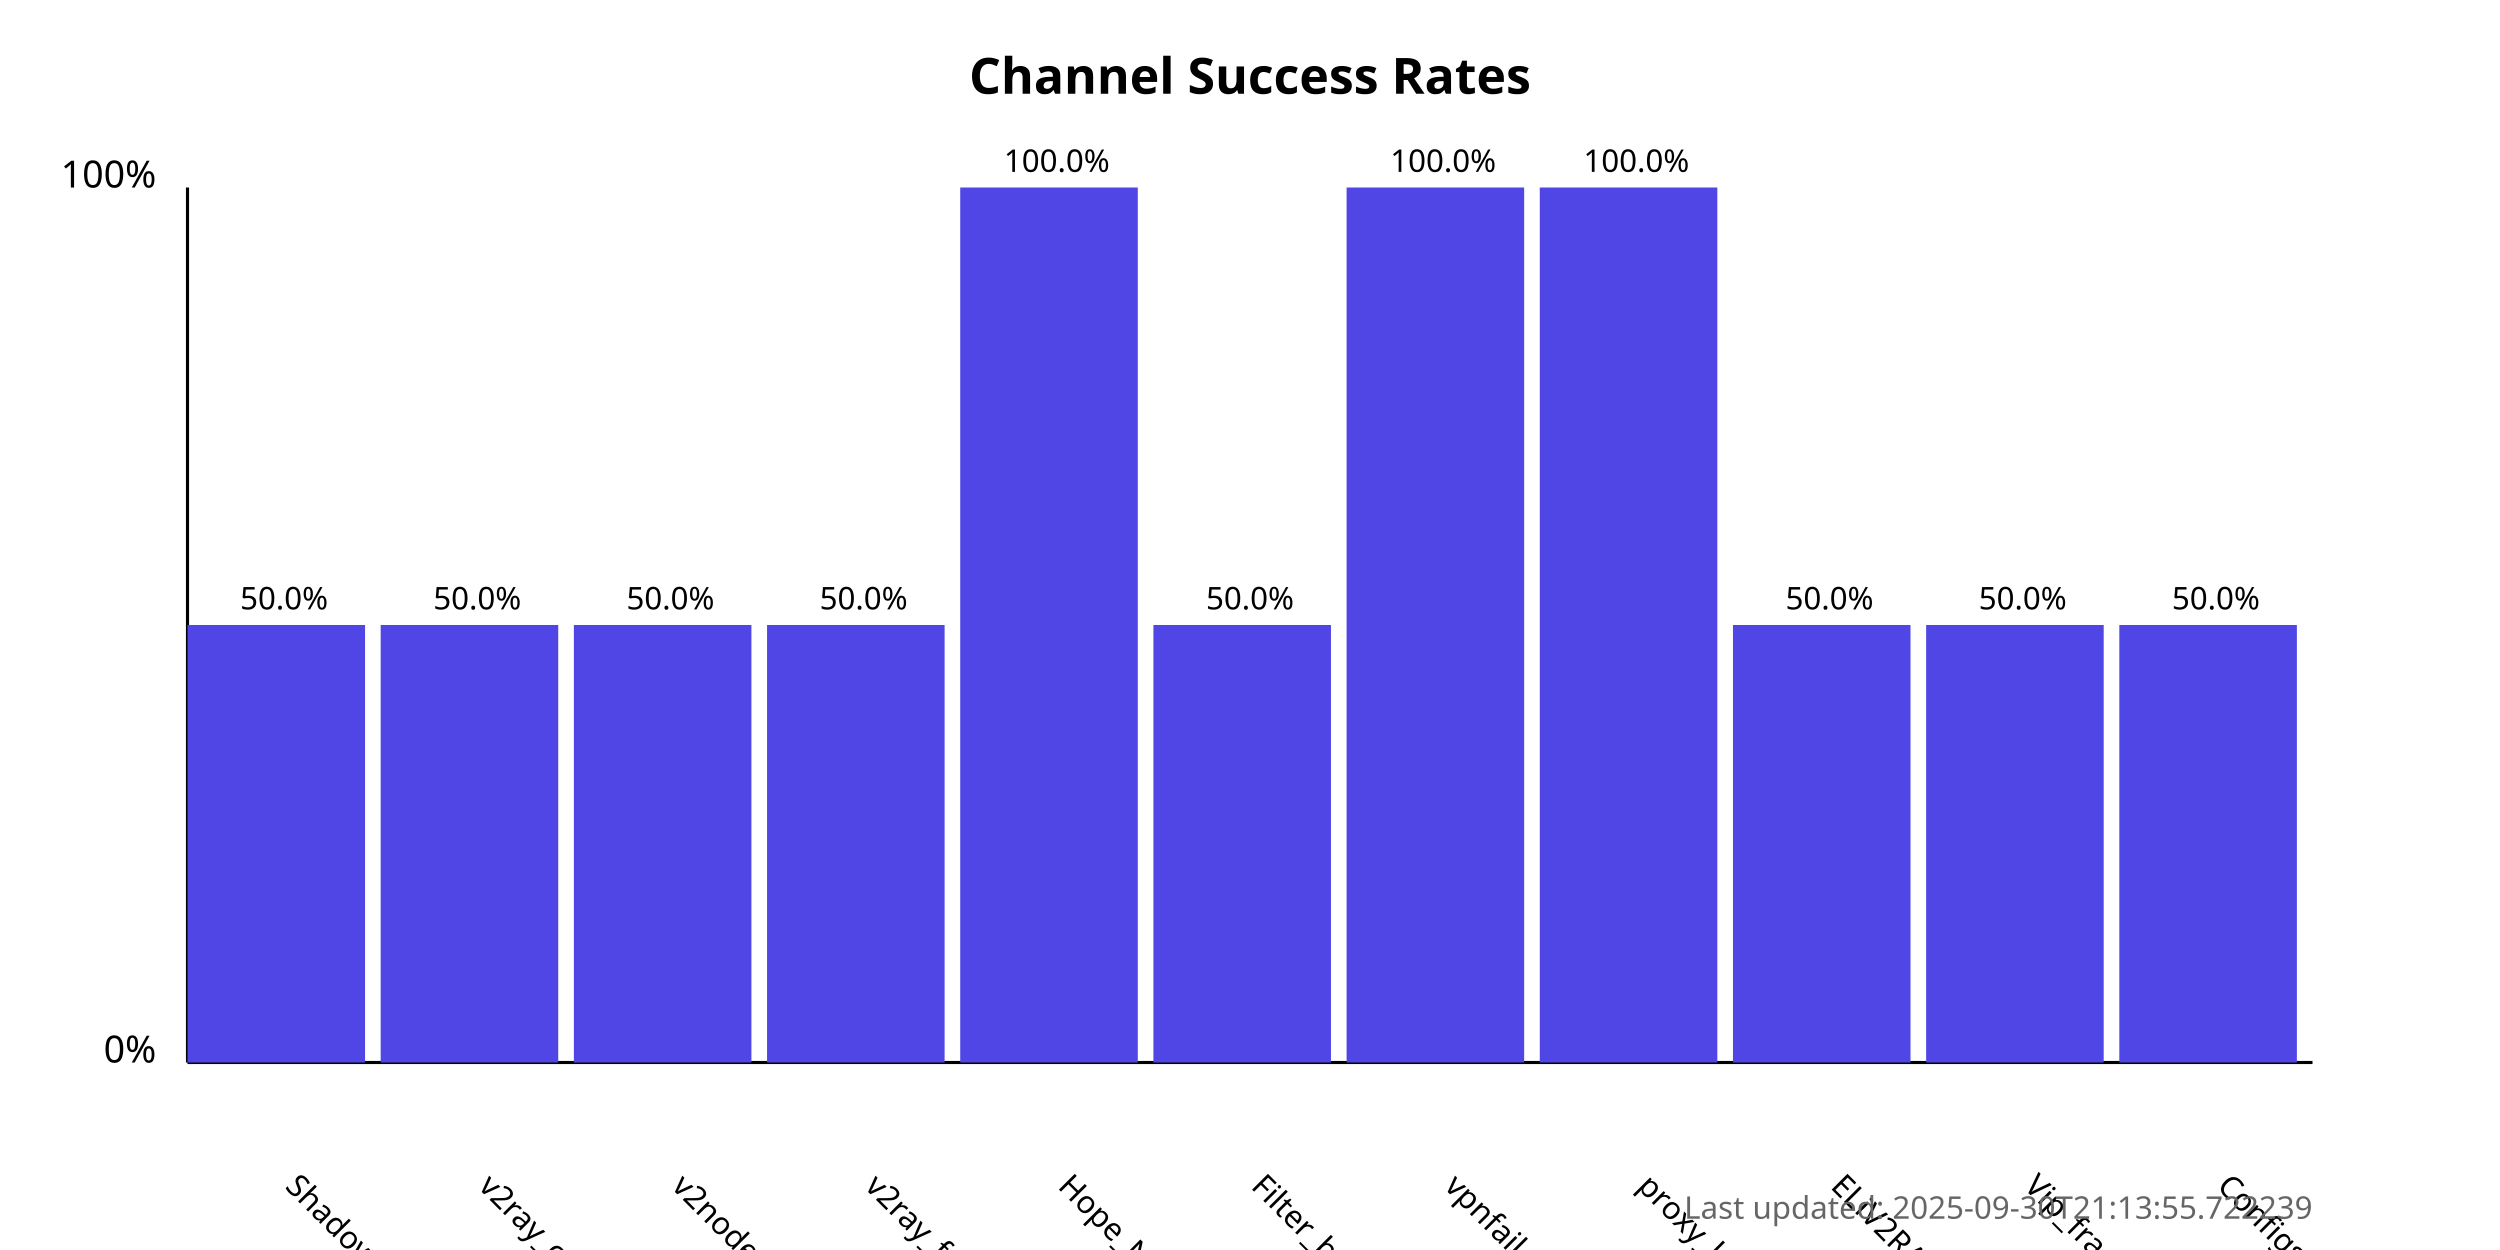
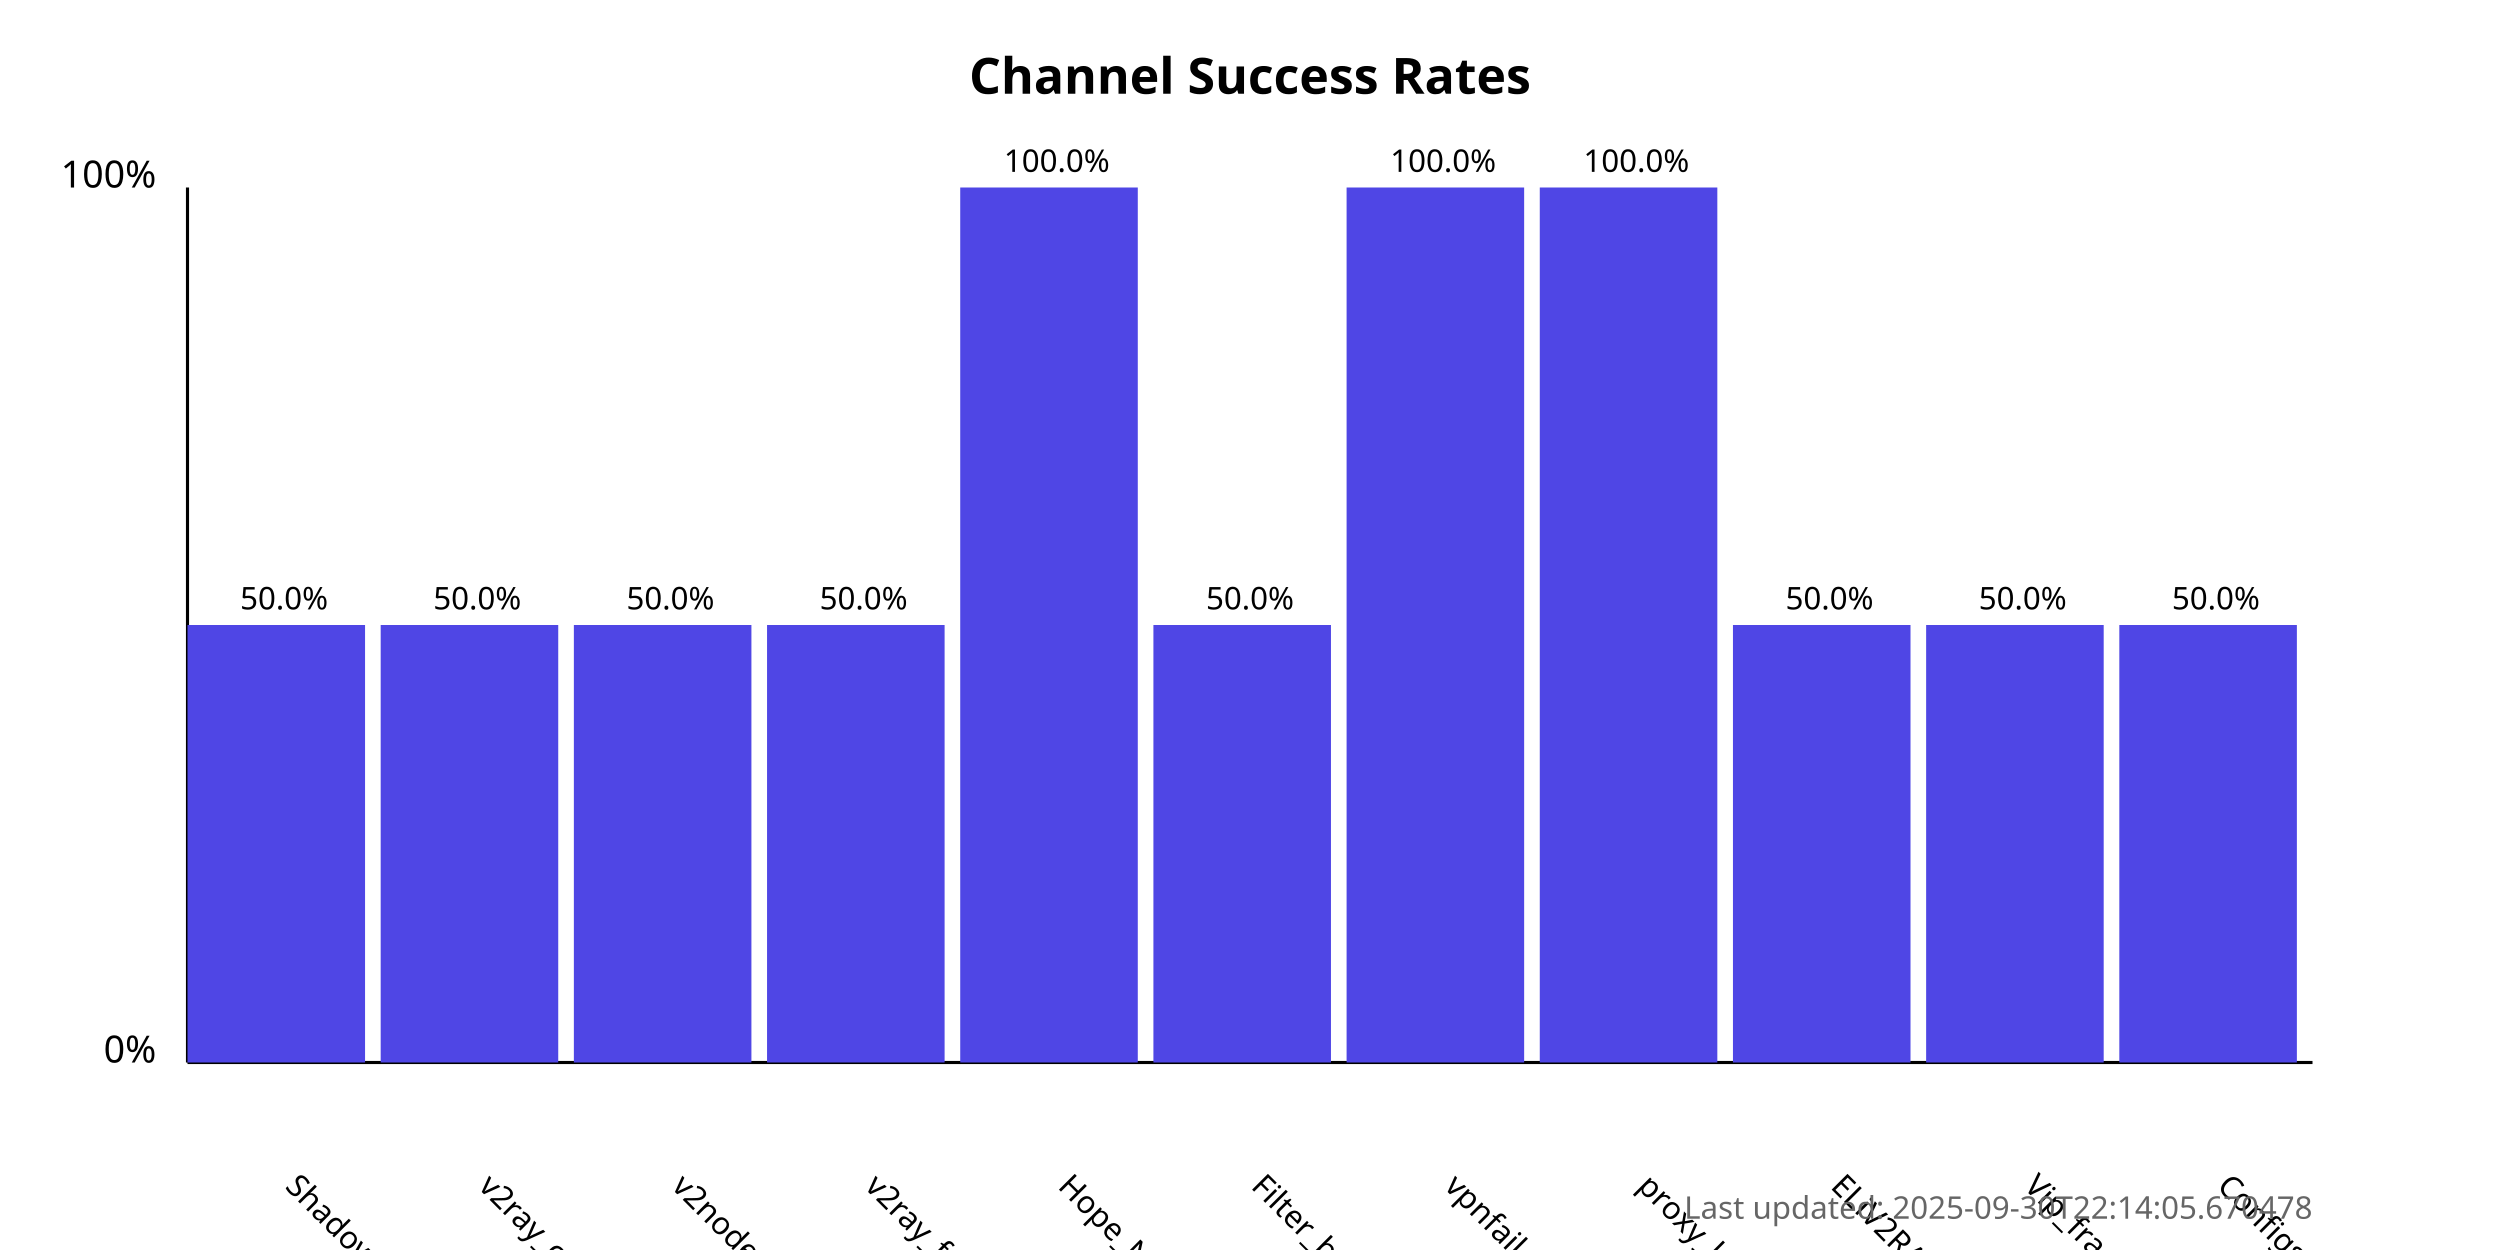
<svg xmlns="http://www.w3.org/2000/svg" width="800" height="400">
  <style>
            .chart-title { font: bold 16px sans-serif; }
            .axis-label { font: 12px sans-serif; }
            .tick-label { font: 10px sans-serif; }
            .bar { fill: #4f46e5; }
            .bar:hover { fill: #6366f1; }
            .timestamp { font: 10px sans-serif; fill: #666; }
        </style>
  <text x="400.0" y="30" text-anchor="middle" class="chart-title">
            Channel Success Rates
        </text>
  <line x1="60" y1="340" x2="60" y2="60" stroke="black" stroke-width="1" />
  <line x1="60" y1="340" x2="740" y2="340" stroke="black" stroke-width="1" />
  <text x="50" y="340" text-anchor="end" class="axis-label">0%</text>
  <text x="50" y="60" text-anchor="end" class="axis-label">100%</text>
  <g>
    <rect x="60" y="200.0" width="56.818" height="140.0" class="bar" />
    <text x="90.909" y="380" transform="rotate(45, 90.90909, 380)" text-anchor="start" class="tick-label">
                ShadowProxy66
            </text>
    <text x="90.909" y="195.0" text-anchor="middle" class="tick-label">
                50.0%
            </text>
  </g>
  <g>
    <rect x="121.818" y="200.0" width="56.818" height="140.0" class="bar" />
    <text x="152.727" y="380" transform="rotate(45, 152.7273, 380)" text-anchor="start" class="tick-label">
                v2ray_configs_pool
            </text>
    <text x="152.727" y="195.0" text-anchor="middle" class="tick-label">
                50.0%
            </text>
  </g>
  <g>
    <rect x="183.636" y="200.0" width="56.818" height="140.0" class="bar" />
    <text x="214.545" y="380" transform="rotate(45, 214.5455, 380)" text-anchor="start" class="tick-label">
                v2nodes
            </text>
    <text x="214.545" y="195.0" text-anchor="middle" class="tick-label">
                50.0%
            </text>
  </g>
  <g>
    <rect x="245.455" y="200.0" width="56.818" height="140.0" class="bar" />
    <text x="276.364" y="380" transform="rotate(45, 276.3636, 380)" text-anchor="start" class="tick-label">
                v2ray_free_conf
            </text>
    <text x="276.364" y="195.0" text-anchor="middle" class="tick-label">
                50.0%
            </text>
  </g>
  <g>
    <rect x="307.273" y="60.0" width="56.818" height="280.0" class="bar" />
    <text x="338.182" y="380" transform="rotate(45, 338.1818, 380)" text-anchor="start" class="tick-label">
                Hope_Net
            </text>
    <text x="338.182" y="55.0" text-anchor="middle" class="tick-label">
                100.0%
            </text>
  </g>
  <g>
    <rect x="369.091" y="200.0" width="56.818" height="140.0" class="bar" />
    <text x="400.0" y="380" transform="rotate(45, 400.0, 380)" text-anchor="start" class="tick-label">
                Filter_breaker
            </text>
    <text x="400.0" y="195.0" text-anchor="middle" class="tick-label">
                50.0%
            </text>
  </g>
  <g>
    <rect x="430.909" y="60.0" width="56.818" height="280.0" class="bar" />
    <text x="461.818" y="380" transform="rotate(45, 461.8182, 380)" text-anchor="start" class="tick-label">
                vpnfail_vless
            </text>
    <text x="461.818" y="55.0" text-anchor="middle" class="tick-label">
                100.0%
            </text>
  </g>
  <g>
    <rect x="492.727" y="60.0" width="56.818" height="280.0" class="bar" />
    <text x="523.636" y="380" transform="rotate(45, 523.6364, 380)" text-anchor="start" class="tick-label">
                proxy_kafee
            </text>
    <text x="523.636" y="55.0" text-anchor="middle" class="tick-label">
                100.0%
            </text>
  </g>
  <g>
    <rect x="554.545" y="200.0" width="56.818" height="140.0" class="bar" />
    <text x="585.455" y="380" transform="rotate(45, 585.4545, 380)" text-anchor="start" class="tick-label">
                ELiV2RAY
            </text>
    <text x="585.455" y="195.0" text-anchor="middle" class="tick-label">
                50.0%
            </text>
  </g>
  <g>
    <rect x="616.364" y="200.0" width="56.818" height="140.0" class="bar" />
    <text x="647.273" y="380" transform="rotate(45, 647.2727, 380)" text-anchor="start" class="tick-label">
                Vip_fragment_v2ray
            </text>
    <text x="647.273" y="195.0" text-anchor="middle" class="tick-label">
                50.0%
            </text>
  </g>
  <g>
    <rect x="678.182" y="200.0" width="56.818" height="140.0" class="bar" />
    <text x="709.091" y="380" transform="rotate(45, 709.0909, 380)" text-anchor="start" class="tick-label">
                ConfigsHubPlus
            </text>
    <text x="709.091" y="195.0" text-anchor="middle" class="tick-label">
                50.0%
            </text>
  </g>
  <text x="740" y="390" text-anchor="end" class="timestamp">
-             Last updated: 2025-09-30T21:13:55.722239
+             Last updated: 2025-09-30T22:14:05.670478
        </text>
</svg>
